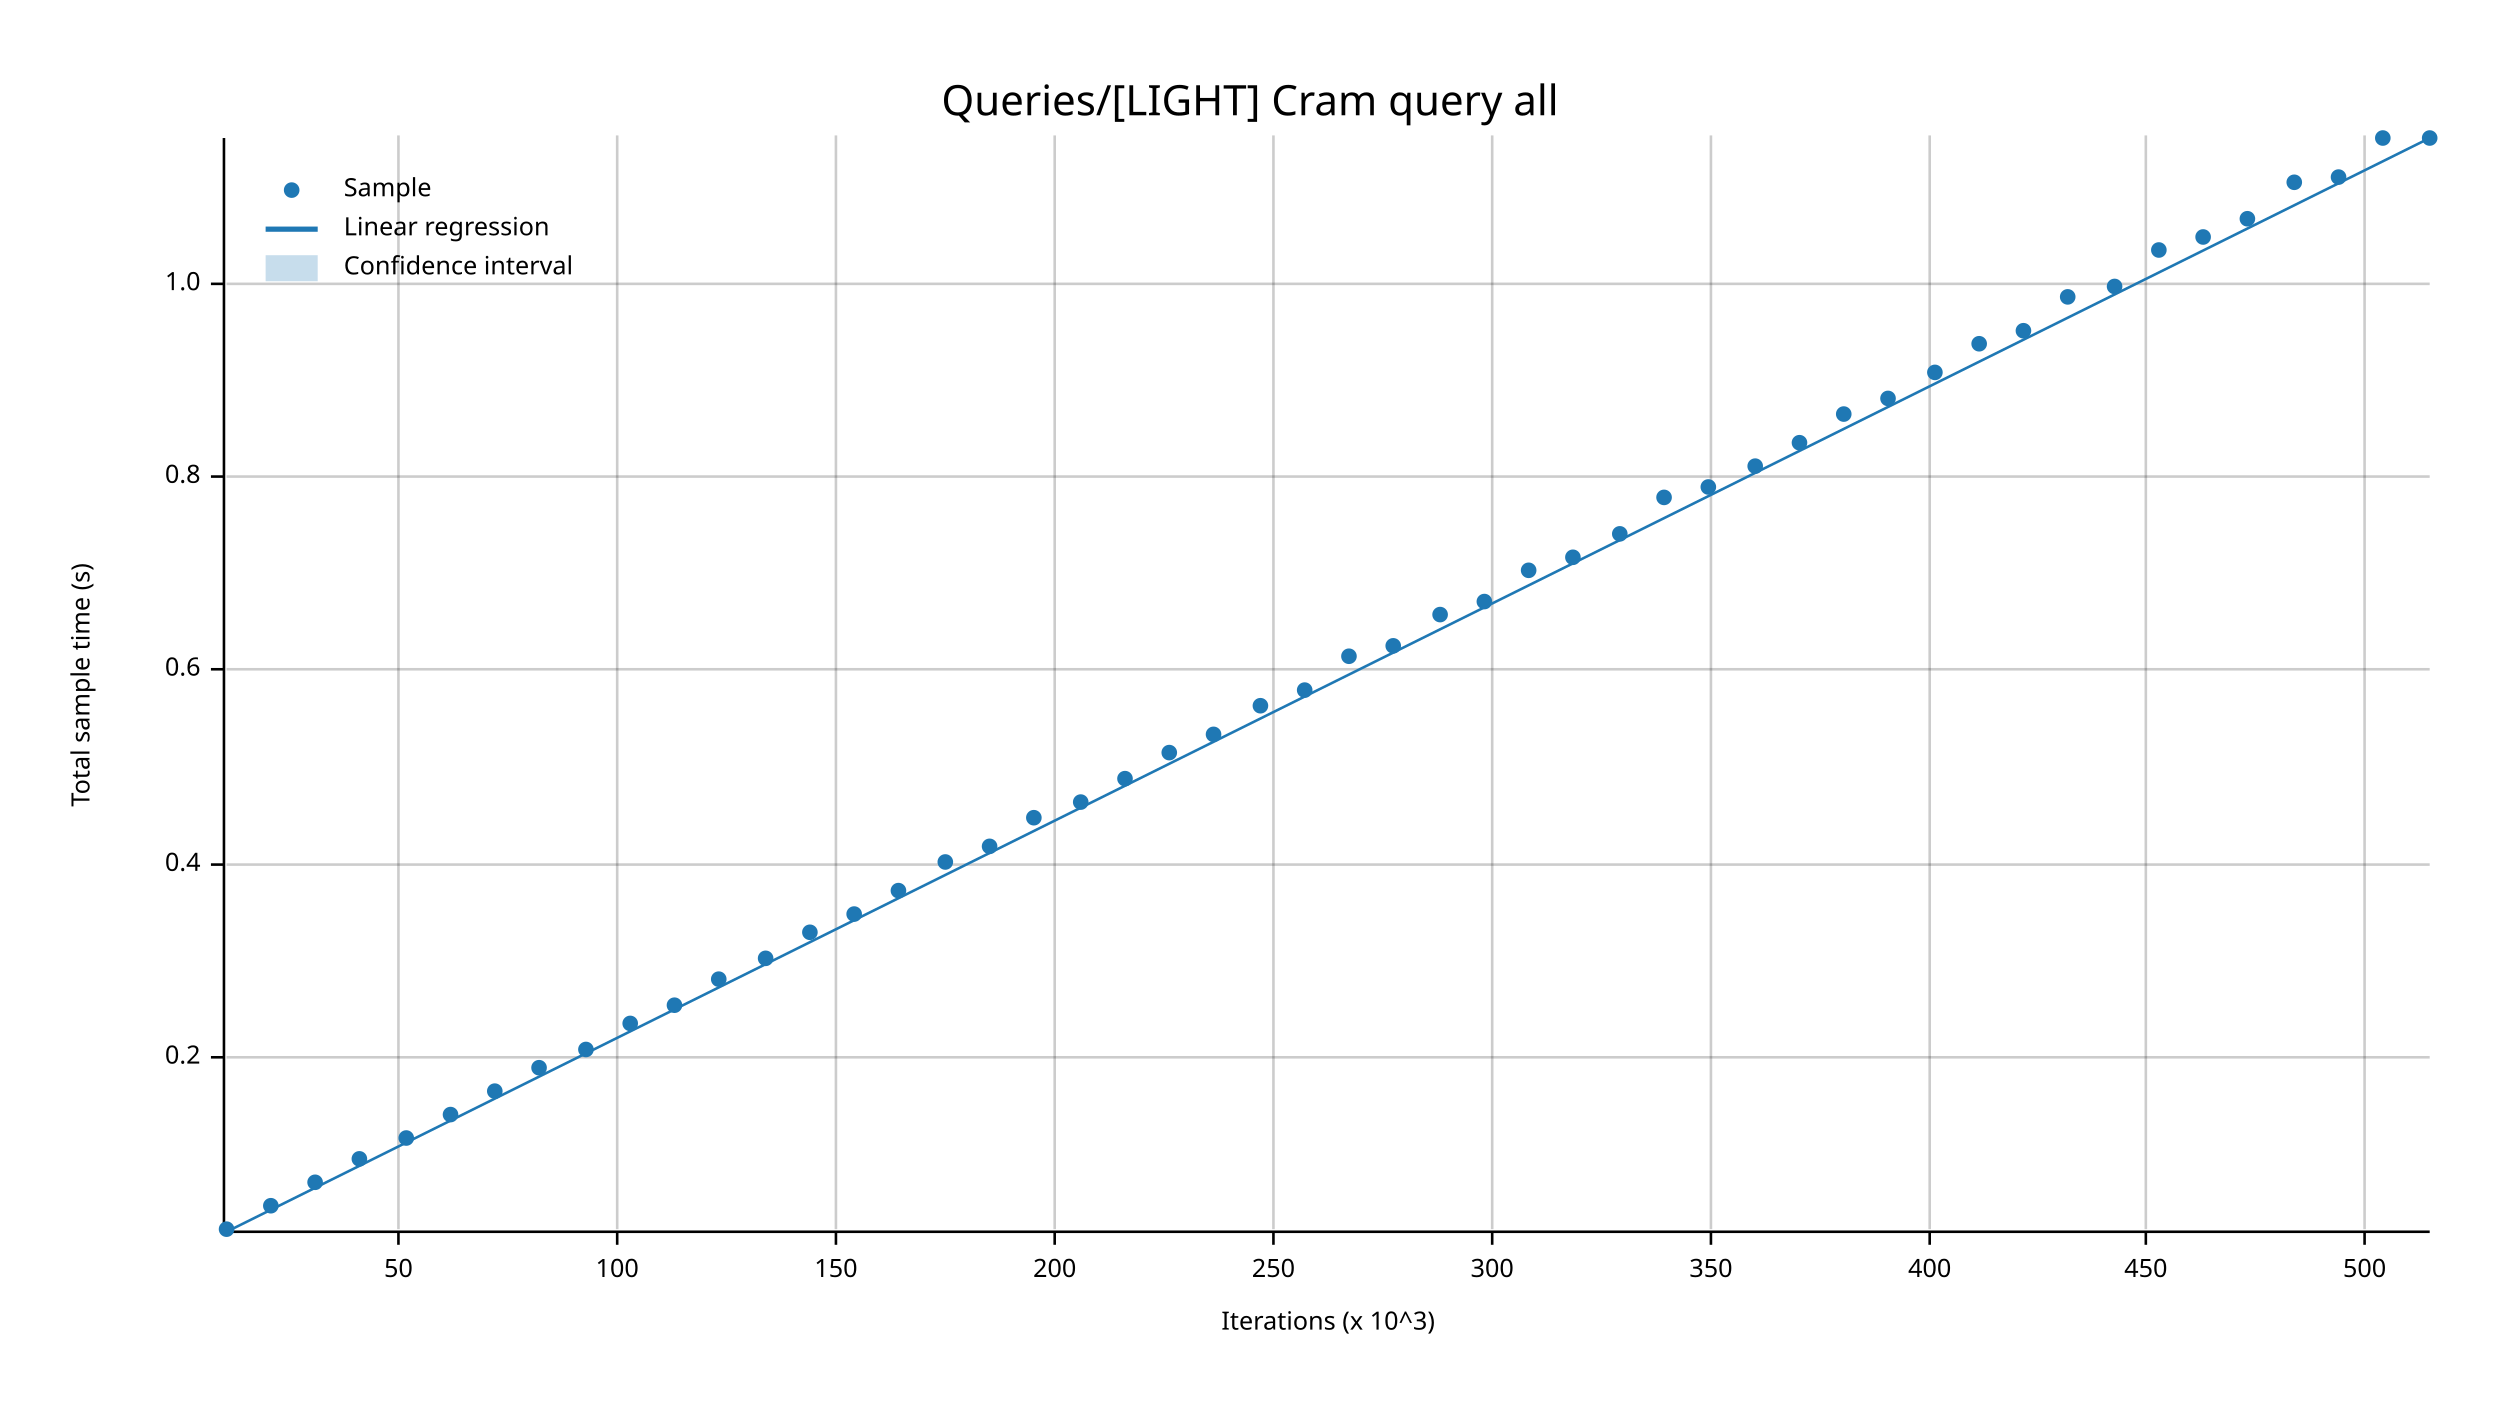
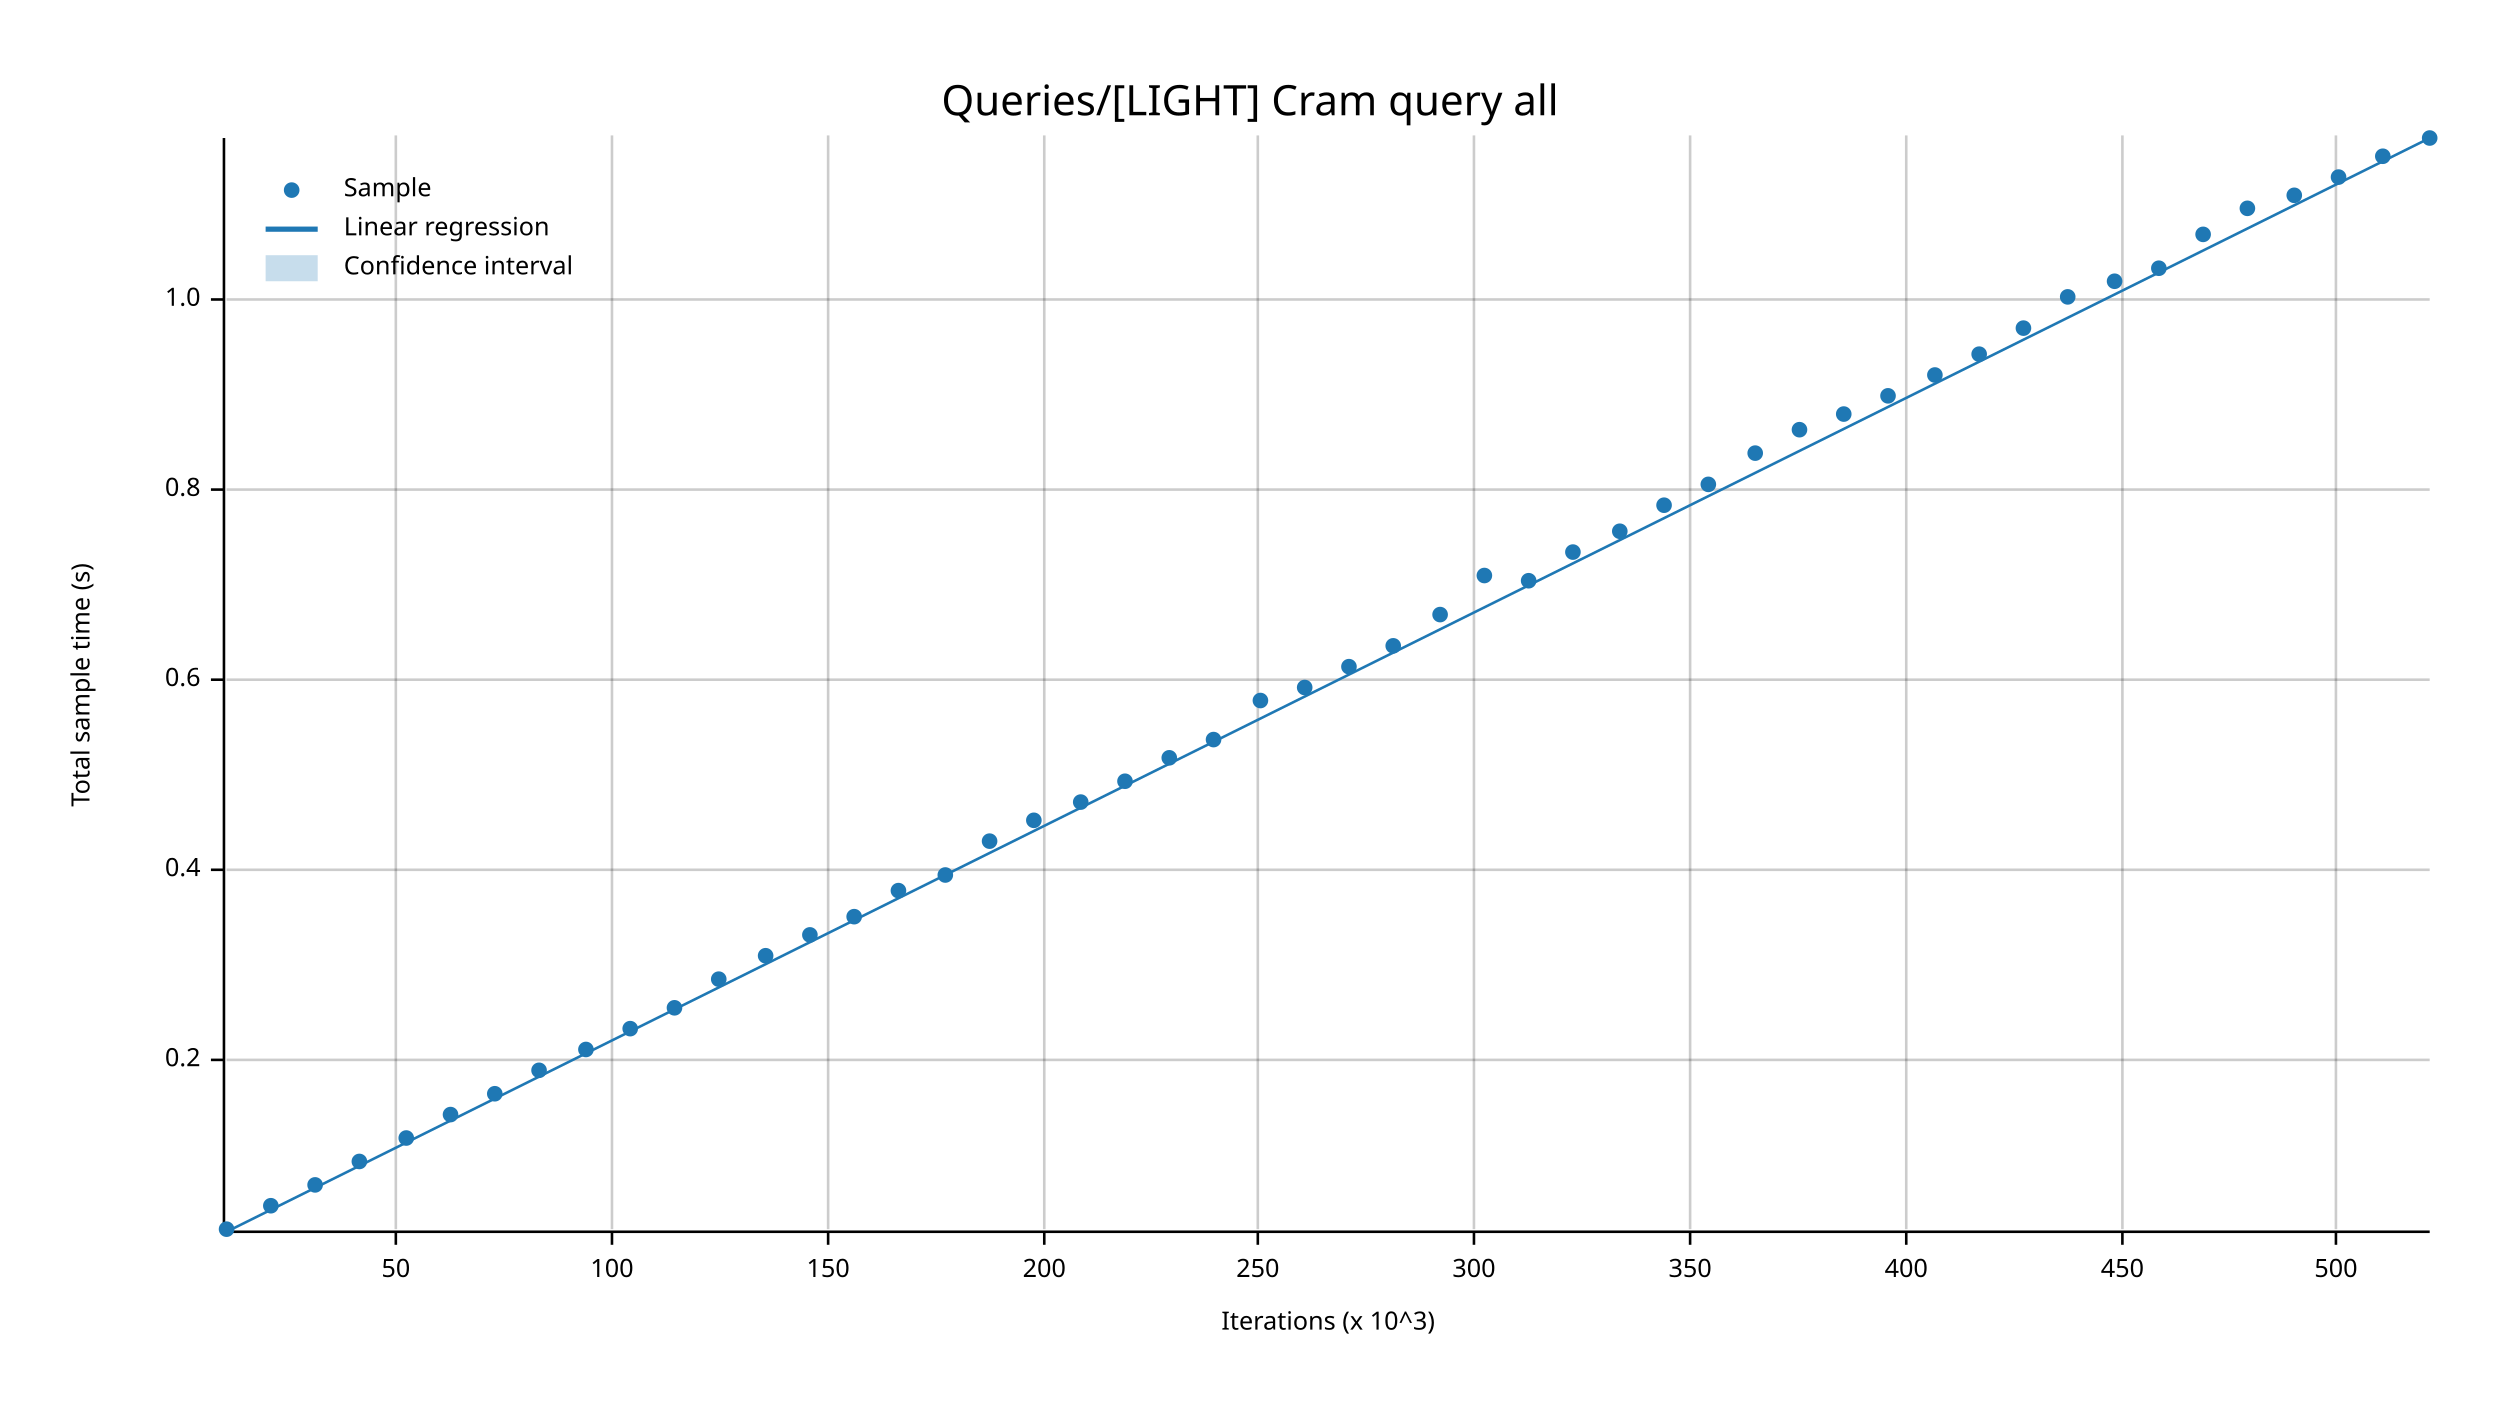
<svg xmlns="http://www.w3.org/2000/svg" width="960" height="540" viewBox="0 0 960 540">
  <text x="480" y="32" dy="0.76em" text-anchor="middle" font-family="sans-serif" font-size="16.129" opacity="1" fill="#000000">
Queries/[LIGHT] Cram query all
</text>
  <text x="27" y="263" dy="0.76em" text-anchor="middle" font-family="sans-serif" font-size="9.677" opacity="1" fill="#000000" transform="rotate(270, 27, 263)">
Total sample time (s)
</text>
  <text x="510" y="513" dy="-0.5ex" text-anchor="middle" font-family="sans-serif" font-size="9.677" opacity="1" fill="#000000">
Iterations (x 10^3)
</text>
-   <line opacity="0.2" stroke="#000000" stroke-width="1" x1="153" y1="472" x2="153" y2="52" />
-   <line opacity="0.2" stroke="#000000" stroke-width="1" x1="237" y1="472" x2="237" y2="52" />
-   <line opacity="0.2" stroke="#000000" stroke-width="1" x1="321" y1="472" x2="321" y2="52" />
-   <line opacity="0.2" stroke="#000000" stroke-width="1" x1="405" y1="472" x2="405" y2="52" />
-   <line opacity="0.2" stroke="#000000" stroke-width="1" x1="489" y1="472" x2="489" y2="52" />
-   <line opacity="0.2" stroke="#000000" stroke-width="1" x1="573" y1="472" x2="573" y2="52" />
-   <line opacity="0.2" stroke="#000000" stroke-width="1" x1="657" y1="472" x2="657" y2="52" />
-   <line opacity="0.2" stroke="#000000" stroke-width="1" x1="741" y1="472" x2="741" y2="52" />
-   <line opacity="0.2" stroke="#000000" stroke-width="1" x1="824" y1="472" x2="824" y2="52" />
-   <line opacity="0.2" stroke="#000000" stroke-width="1" x1="908" y1="472" x2="908" y2="52" />
-   <line opacity="0.2" stroke="#000000" stroke-width="1" x1="87" y1="406" x2="933" y2="406" />
-   <line opacity="0.2" stroke="#000000" stroke-width="1" x1="87" y1="332" x2="933" y2="332" />
-   <line opacity="0.2" stroke="#000000" stroke-width="1" x1="87" y1="257" x2="933" y2="257" />
-   <line opacity="0.2" stroke="#000000" stroke-width="1" x1="87" y1="183" x2="933" y2="183" />
-   <line opacity="0.2" stroke="#000000" stroke-width="1" x1="87" y1="109" x2="933" y2="109" />
+   <line opacity="0.2" stroke="#000000" stroke-width="1" x1="152" y1="472" x2="152" y2="52" />
+   <line opacity="0.2" stroke="#000000" stroke-width="1" x1="235" y1="472" x2="235" y2="52" />
+   <line opacity="0.2" stroke="#000000" stroke-width="1" x1="318" y1="472" x2="318" y2="52" />
+   <line opacity="0.2" stroke="#000000" stroke-width="1" x1="401" y1="472" x2="401" y2="52" />
+   <line opacity="0.2" stroke="#000000" stroke-width="1" x1="483" y1="472" x2="483" y2="52" />
+   <line opacity="0.2" stroke="#000000" stroke-width="1" x1="566" y1="472" x2="566" y2="52" />
+   <line opacity="0.2" stroke="#000000" stroke-width="1" x1="649" y1="472" x2="649" y2="52" />
+   <line opacity="0.2" stroke="#000000" stroke-width="1" x1="732" y1="472" x2="732" y2="52" />
+   <line opacity="0.2" stroke="#000000" stroke-width="1" x1="815" y1="472" x2="815" y2="52" />
+   <line opacity="0.2" stroke="#000000" stroke-width="1" x1="897" y1="472" x2="897" y2="52" />
+   <line opacity="0.2" stroke="#000000" stroke-width="1" x1="87" y1="407" x2="933" y2="407" />
+   <line opacity="0.2" stroke="#000000" stroke-width="1" x1="87" y1="334" x2="933" y2="334" />
+   <line opacity="0.2" stroke="#000000" stroke-width="1" x1="87" y1="261" x2="933" y2="261" />
+   <line opacity="0.2" stroke="#000000" stroke-width="1" x1="87" y1="188" x2="933" y2="188" />
+   <line opacity="0.2" stroke="#000000" stroke-width="1" x1="87" y1="115" x2="933" y2="115" />
  <polyline fill="none" opacity="1" stroke="#000000" stroke-width="1" points="86,53 86,473 " />
-   <text x="77" y="406" dy="0.5ex" text-anchor="end" font-family="sans-serif" font-size="9.677" opacity="1" fill="#000000">
+   <text x="77" y="407" dy="0.5ex" text-anchor="end" font-family="sans-serif" font-size="9.677" opacity="1" fill="#000000">
0.2
</text>
-   <polyline fill="none" opacity="1" stroke="#000000" stroke-width="1" points="81,406 86,406 " />
-   <text x="77" y="332" dy="0.5ex" text-anchor="end" font-family="sans-serif" font-size="9.677" opacity="1" fill="#000000">
+   <polyline fill="none" opacity="1" stroke="#000000" stroke-width="1" points="81,407 86,407 " />
+   <text x="77" y="334" dy="0.5ex" text-anchor="end" font-family="sans-serif" font-size="9.677" opacity="1" fill="#000000">
0.4
</text>
-   <polyline fill="none" opacity="1" stroke="#000000" stroke-width="1" points="81,332 86,332 " />
-   <text x="77" y="257" dy="0.5ex" text-anchor="end" font-family="sans-serif" font-size="9.677" opacity="1" fill="#000000">
+   <polyline fill="none" opacity="1" stroke="#000000" stroke-width="1" points="81,334 86,334 " />
+   <text x="77" y="261" dy="0.5ex" text-anchor="end" font-family="sans-serif" font-size="9.677" opacity="1" fill="#000000">
0.6
</text>
-   <polyline fill="none" opacity="1" stroke="#000000" stroke-width="1" points="81,257 86,257 " />
-   <text x="77" y="183" dy="0.5ex" text-anchor="end" font-family="sans-serif" font-size="9.677" opacity="1" fill="#000000">
+   <polyline fill="none" opacity="1" stroke="#000000" stroke-width="1" points="81,261 86,261 " />
+   <text x="77" y="188" dy="0.5ex" text-anchor="end" font-family="sans-serif" font-size="9.677" opacity="1" fill="#000000">
0.8
</text>
-   <polyline fill="none" opacity="1" stroke="#000000" stroke-width="1" points="81,183 86,183 " />
-   <text x="77" y="109" dy="0.5ex" text-anchor="end" font-family="sans-serif" font-size="9.677" opacity="1" fill="#000000">
+   <polyline fill="none" opacity="1" stroke="#000000" stroke-width="1" points="81,188 86,188 " />
+   <text x="77" y="115" dy="0.5ex" text-anchor="end" font-family="sans-serif" font-size="9.677" opacity="1" fill="#000000">
1.0
</text>
-   <polyline fill="none" opacity="1" stroke="#000000" stroke-width="1" points="81,109 86,109 " />
+   <polyline fill="none" opacity="1" stroke="#000000" stroke-width="1" points="81,115 86,115 " />
  <polyline fill="none" opacity="1" stroke="#000000" stroke-width="1" points="87,473 933,473 " />
-   <text x="153" y="483" dy="0.76em" text-anchor="middle" font-family="sans-serif" font-size="9.677" opacity="1" fill="#000000">
+   <text x="152" y="483" dy="0.76em" text-anchor="middle" font-family="sans-serif" font-size="9.677" opacity="1" fill="#000000">
50
</text>
-   <polyline fill="none" opacity="1" stroke="#000000" stroke-width="1" points="153,473 153,478 " />
-   <text x="237" y="483" dy="0.76em" text-anchor="middle" font-family="sans-serif" font-size="9.677" opacity="1" fill="#000000">
+   <polyline fill="none" opacity="1" stroke="#000000" stroke-width="1" points="152,473 152,478 " />
+   <text x="235" y="483" dy="0.76em" text-anchor="middle" font-family="sans-serif" font-size="9.677" opacity="1" fill="#000000">
100
</text>
-   <polyline fill="none" opacity="1" stroke="#000000" stroke-width="1" points="237,473 237,478 " />
-   <text x="321" y="483" dy="0.76em" text-anchor="middle" font-family="sans-serif" font-size="9.677" opacity="1" fill="#000000">
+   <polyline fill="none" opacity="1" stroke="#000000" stroke-width="1" points="235,473 235,478 " />
+   <text x="318" y="483" dy="0.76em" text-anchor="middle" font-family="sans-serif" font-size="9.677" opacity="1" fill="#000000">
150
</text>
-   <polyline fill="none" opacity="1" stroke="#000000" stroke-width="1" points="321,473 321,478 " />
-   <text x="405" y="483" dy="0.76em" text-anchor="middle" font-family="sans-serif" font-size="9.677" opacity="1" fill="#000000">
+   <polyline fill="none" opacity="1" stroke="#000000" stroke-width="1" points="318,473 318,478 " />
+   <text x="401" y="483" dy="0.76em" text-anchor="middle" font-family="sans-serif" font-size="9.677" opacity="1" fill="#000000">
200
</text>
-   <polyline fill="none" opacity="1" stroke="#000000" stroke-width="1" points="405,473 405,478 " />
-   <text x="489" y="483" dy="0.76em" text-anchor="middle" font-family="sans-serif" font-size="9.677" opacity="1" fill="#000000">
+   <polyline fill="none" opacity="1" stroke="#000000" stroke-width="1" points="401,473 401,478 " />
+   <text x="483" y="483" dy="0.76em" text-anchor="middle" font-family="sans-serif" font-size="9.677" opacity="1" fill="#000000">
250
</text>
-   <polyline fill="none" opacity="1" stroke="#000000" stroke-width="1" points="489,473 489,478 " />
-   <text x="573" y="483" dy="0.76em" text-anchor="middle" font-family="sans-serif" font-size="9.677" opacity="1" fill="#000000">
+   <polyline fill="none" opacity="1" stroke="#000000" stroke-width="1" points="483,473 483,478 " />
+   <text x="566" y="483" dy="0.76em" text-anchor="middle" font-family="sans-serif" font-size="9.677" opacity="1" fill="#000000">
300
</text>
-   <polyline fill="none" opacity="1" stroke="#000000" stroke-width="1" points="573,473 573,478 " />
-   <text x="657" y="483" dy="0.76em" text-anchor="middle" font-family="sans-serif" font-size="9.677" opacity="1" fill="#000000">
+   <polyline fill="none" opacity="1" stroke="#000000" stroke-width="1" points="566,473 566,478 " />
+   <text x="649" y="483" dy="0.76em" text-anchor="middle" font-family="sans-serif" font-size="9.677" opacity="1" fill="#000000">
350
</text>
-   <polyline fill="none" opacity="1" stroke="#000000" stroke-width="1" points="657,473 657,478 " />
-   <text x="741" y="483" dy="0.76em" text-anchor="middle" font-family="sans-serif" font-size="9.677" opacity="1" fill="#000000">
+   <polyline fill="none" opacity="1" stroke="#000000" stroke-width="1" points="649,473 649,478 " />
+   <text x="732" y="483" dy="0.76em" text-anchor="middle" font-family="sans-serif" font-size="9.677" opacity="1" fill="#000000">
400
</text>
-   <polyline fill="none" opacity="1" stroke="#000000" stroke-width="1" points="741,473 741,478 " />
-   <text x="824" y="483" dy="0.76em" text-anchor="middle" font-family="sans-serif" font-size="9.677" opacity="1" fill="#000000">
+   <polyline fill="none" opacity="1" stroke="#000000" stroke-width="1" points="732,473 732,478 " />
+   <text x="815" y="483" dy="0.76em" text-anchor="middle" font-family="sans-serif" font-size="9.677" opacity="1" fill="#000000">
450
</text>
-   <polyline fill="none" opacity="1" stroke="#000000" stroke-width="1" points="824,473 824,478 " />
-   <text x="908" y="483" dy="0.76em" text-anchor="middle" font-family="sans-serif" font-size="9.677" opacity="1" fill="#000000">
+   <polyline fill="none" opacity="1" stroke="#000000" stroke-width="1" points="815,473 815,478 " />
+   <text x="897" y="483" dy="0.76em" text-anchor="middle" font-family="sans-serif" font-size="9.677" opacity="1" fill="#000000">
500
</text>
-   <polyline fill="none" opacity="1" stroke="#000000" stroke-width="1" points="908,473 908,478 " />
+   <polyline fill="none" opacity="1" stroke="#000000" stroke-width="1" points="897,473 897,478 " />
  <circle cx="87" cy="472" r="3" opacity="1" fill="#1F78B4" stroke="none" stroke-width="1" />
  <circle cx="104" cy="463" r="3" opacity="1" fill="#1F78B4" stroke="none" stroke-width="1" />
-   <circle cx="121" cy="454" r="3" opacity="1" fill="#1F78B4" stroke="none" stroke-width="1" />
-   <circle cx="138" cy="445" r="3" opacity="1" fill="#1F78B4" stroke="none" stroke-width="1" />
+   <circle cx="121" cy="455" r="3" opacity="1" fill="#1F78B4" stroke="none" stroke-width="1" />
+   <circle cx="138" cy="446" r="3" opacity="1" fill="#1F78B4" stroke="none" stroke-width="1" />
  <circle cx="156" cy="437" r="3" opacity="1" fill="#1F78B4" stroke="none" stroke-width="1" />
  <circle cx="173" cy="428" r="3" opacity="1" fill="#1F78B4" stroke="none" stroke-width="1" />
-   <circle cx="190" cy="419" r="3" opacity="1" fill="#1F78B4" stroke="none" stroke-width="1" />
-   <circle cx="207" cy="410" r="3" opacity="1" fill="#1F78B4" stroke="none" stroke-width="1" />
+   <circle cx="190" cy="420" r="3" opacity="1" fill="#1F78B4" stroke="none" stroke-width="1" />
+   <circle cx="207" cy="411" r="3" opacity="1" fill="#1F78B4" stroke="none" stroke-width="1" />
  <circle cx="225" cy="403" r="3" opacity="1" fill="#1F78B4" stroke="none" stroke-width="1" />
-   <circle cx="242" cy="393" r="3" opacity="1" fill="#1F78B4" stroke="none" stroke-width="1" />
-   <circle cx="259" cy="386" r="3" opacity="1" fill="#1F78B4" stroke="none" stroke-width="1" />
+   <circle cx="242" cy="395" r="3" opacity="1" fill="#1F78B4" stroke="none" stroke-width="1" />
+   <circle cx="259" cy="387" r="3" opacity="1" fill="#1F78B4" stroke="none" stroke-width="1" />
  <circle cx="276" cy="376" r="3" opacity="1" fill="#1F78B4" stroke="none" stroke-width="1" />
-   <circle cx="294" cy="368" r="3" opacity="1" fill="#1F78B4" stroke="none" stroke-width="1" />
-   <circle cx="311" cy="358" r="3" opacity="1" fill="#1F78B4" stroke="none" stroke-width="1" />
-   <circle cx="328" cy="351" r="3" opacity="1" fill="#1F78B4" stroke="none" stroke-width="1" />
+   <circle cx="294" cy="367" r="3" opacity="1" fill="#1F78B4" stroke="none" stroke-width="1" />
+   <circle cx="311" cy="359" r="3" opacity="1" fill="#1F78B4" stroke="none" stroke-width="1" />
+   <circle cx="328" cy="352" r="3" opacity="1" fill="#1F78B4" stroke="none" stroke-width="1" />
  <circle cx="345" cy="342" r="3" opacity="1" fill="#1F78B4" stroke="none" stroke-width="1" />
-   <circle cx="363" cy="331" r="3" opacity="1" fill="#1F78B4" stroke="none" stroke-width="1" />
-   <circle cx="380" cy="325" r="3" opacity="1" fill="#1F78B4" stroke="none" stroke-width="1" />
-   <circle cx="397" cy="314" r="3" opacity="1" fill="#1F78B4" stroke="none" stroke-width="1" />
+   <circle cx="363" cy="336" r="3" opacity="1" fill="#1F78B4" stroke="none" stroke-width="1" />
+   <circle cx="380" cy="323" r="3" opacity="1" fill="#1F78B4" stroke="none" stroke-width="1" />
+   <circle cx="397" cy="315" r="3" opacity="1" fill="#1F78B4" stroke="none" stroke-width="1" />
  <circle cx="415" cy="308" r="3" opacity="1" fill="#1F78B4" stroke="none" stroke-width="1" />
-   <circle cx="432" cy="299" r="3" opacity="1" fill="#1F78B4" stroke="none" stroke-width="1" />
-   <circle cx="449" cy="289" r="3" opacity="1" fill="#1F78B4" stroke="none" stroke-width="1" />
-   <circle cx="466" cy="282" r="3" opacity="1" fill="#1F78B4" stroke="none" stroke-width="1" />
-   <circle cx="484" cy="271" r="3" opacity="1" fill="#1F78B4" stroke="none" stroke-width="1" />
-   <circle cx="501" cy="265" r="3" opacity="1" fill="#1F78B4" stroke="none" stroke-width="1" />
-   <circle cx="518" cy="252" r="3" opacity="1" fill="#1F78B4" stroke="none" stroke-width="1" />
+   <circle cx="432" cy="300" r="3" opacity="1" fill="#1F78B4" stroke="none" stroke-width="1" />
+   <circle cx="449" cy="291" r="3" opacity="1" fill="#1F78B4" stroke="none" stroke-width="1" />
+   <circle cx="466" cy="284" r="3" opacity="1" fill="#1F78B4" stroke="none" stroke-width="1" />
+   <circle cx="484" cy="269" r="3" opacity="1" fill="#1F78B4" stroke="none" stroke-width="1" />
+   <circle cx="501" cy="264" r="3" opacity="1" fill="#1F78B4" stroke="none" stroke-width="1" />
+   <circle cx="518" cy="256" r="3" opacity="1" fill="#1F78B4" stroke="none" stroke-width="1" />
  <circle cx="535" cy="248" r="3" opacity="1" fill="#1F78B4" stroke="none" stroke-width="1" />
  <circle cx="553" cy="236" r="3" opacity="1" fill="#1F78B4" stroke="none" stroke-width="1" />
-   <circle cx="570" cy="231" r="3" opacity="1" fill="#1F78B4" stroke="none" stroke-width="1" />
-   <circle cx="587" cy="219" r="3" opacity="1" fill="#1F78B4" stroke="none" stroke-width="1" />
-   <circle cx="604" cy="214" r="3" opacity="1" fill="#1F78B4" stroke="none" stroke-width="1" />
-   <circle cx="622" cy="205" r="3" opacity="1" fill="#1F78B4" stroke="none" stroke-width="1" />
-   <circle cx="639" cy="191" r="3" opacity="1" fill="#1F78B4" stroke="none" stroke-width="1" />
-   <circle cx="656" cy="187" r="3" opacity="1" fill="#1F78B4" stroke="none" stroke-width="1" />
-   <circle cx="674" cy="179" r="3" opacity="1" fill="#1F78B4" stroke="none" stroke-width="1" />
-   <circle cx="691" cy="170" r="3" opacity="1" fill="#1F78B4" stroke="none" stroke-width="1" />
+   <circle cx="570" cy="221" r="3" opacity="1" fill="#1F78B4" stroke="none" stroke-width="1" />
+   <circle cx="587" cy="223" r="3" opacity="1" fill="#1F78B4" stroke="none" stroke-width="1" />
+   <circle cx="604" cy="212" r="3" opacity="1" fill="#1F78B4" stroke="none" stroke-width="1" />
+   <circle cx="622" cy="204" r="3" opacity="1" fill="#1F78B4" stroke="none" stroke-width="1" />
+   <circle cx="639" cy="194" r="3" opacity="1" fill="#1F78B4" stroke="none" stroke-width="1" />
+   <circle cx="656" cy="186" r="3" opacity="1" fill="#1F78B4" stroke="none" stroke-width="1" />
+   <circle cx="674" cy="174" r="3" opacity="1" fill="#1F78B4" stroke="none" stroke-width="1" />
+   <circle cx="691" cy="165" r="3" opacity="1" fill="#1F78B4" stroke="none" stroke-width="1" />
  <circle cx="708" cy="159" r="3" opacity="1" fill="#1F78B4" stroke="none" stroke-width="1" />
-   <circle cx="725" cy="153" r="3" opacity="1" fill="#1F78B4" stroke="none" stroke-width="1" />
-   <circle cx="743" cy="143" r="3" opacity="1" fill="#1F78B4" stroke="none" stroke-width="1" />
-   <circle cx="760" cy="132" r="3" opacity="1" fill="#1F78B4" stroke="none" stroke-width="1" />
-   <circle cx="777" cy="127" r="3" opacity="1" fill="#1F78B4" stroke="none" stroke-width="1" />
+   <circle cx="725" cy="152" r="3" opacity="1" fill="#1F78B4" stroke="none" stroke-width="1" />
+   <circle cx="743" cy="144" r="3" opacity="1" fill="#1F78B4" stroke="none" stroke-width="1" />
+   <circle cx="760" cy="136" r="3" opacity="1" fill="#1F78B4" stroke="none" stroke-width="1" />
+   <circle cx="777" cy="126" r="3" opacity="1" fill="#1F78B4" stroke="none" stroke-width="1" />
  <circle cx="794" cy="114" r="3" opacity="1" fill="#1F78B4" stroke="none" stroke-width="1" />
-   <circle cx="812" cy="110" r="3" opacity="1" fill="#1F78B4" stroke="none" stroke-width="1" />
-   <circle cx="829" cy="96" r="3" opacity="1" fill="#1F78B4" stroke="none" stroke-width="1" />
-   <circle cx="846" cy="91" r="3" opacity="1" fill="#1F78B4" stroke="none" stroke-width="1" />
-   <circle cx="863" cy="84" r="3" opacity="1" fill="#1F78B4" stroke="none" stroke-width="1" />
-   <circle cx="881" cy="70" r="3" opacity="1" fill="#1F78B4" stroke="none" stroke-width="1" />
+   <circle cx="812" cy="108" r="3" opacity="1" fill="#1F78B4" stroke="none" stroke-width="1" />
+   <circle cx="829" cy="103" r="3" opacity="1" fill="#1F78B4" stroke="none" stroke-width="1" />
+   <circle cx="846" cy="90" r="3" opacity="1" fill="#1F78B4" stroke="none" stroke-width="1" />
+   <circle cx="863" cy="80" r="3" opacity="1" fill="#1F78B4" stroke="none" stroke-width="1" />
+   <circle cx="881" cy="75" r="3" opacity="1" fill="#1F78B4" stroke="none" stroke-width="1" />
  <circle cx="898" cy="68" r="3" opacity="1" fill="#1F78B4" stroke="none" stroke-width="1" />
-   <circle cx="915" cy="53" r="3" opacity="1" fill="#1F78B4" stroke="none" stroke-width="1" />
+   <circle cx="915" cy="60" r="3" opacity="1" fill="#1F78B4" stroke="none" stroke-width="1" />
  <circle cx="933" cy="53" r="3" opacity="1" fill="#1F78B4" stroke="none" stroke-width="1" />
  <polyline fill="none" opacity="1" stroke="#1F78B4" stroke-width="1" points="87,473 933,53 " />
  <polygon opacity="0.25" fill="#1F78B4" points="87,473 933,53 933,53 " />
  <text x="132" y="68" dy="0.76em" text-anchor="start" font-family="sans-serif" font-size="9.677" opacity="1" fill="#000000">
Sample
</text>
  <text x="132" y="83" dy="0.76em" text-anchor="start" font-family="sans-serif" font-size="9.677" opacity="1" fill="#000000">
Linear regression
</text>
  <text x="132" y="98" dy="0.76em" text-anchor="start" font-family="sans-serif" font-size="9.677" opacity="1" fill="#000000">
Confidence interval
</text>
  <circle cx="112" cy="73" r="3" opacity="1" fill="#1F78B4" stroke="none" stroke-width="1" />
  <polyline fill="none" opacity="1" stroke="#1F78B4" stroke-width="2" points="102,88 122,88 " />
  <rect x="102" y="98" width="20" height="10" opacity="0.25" fill="#1F78B4" stroke="none" />
</svg>
